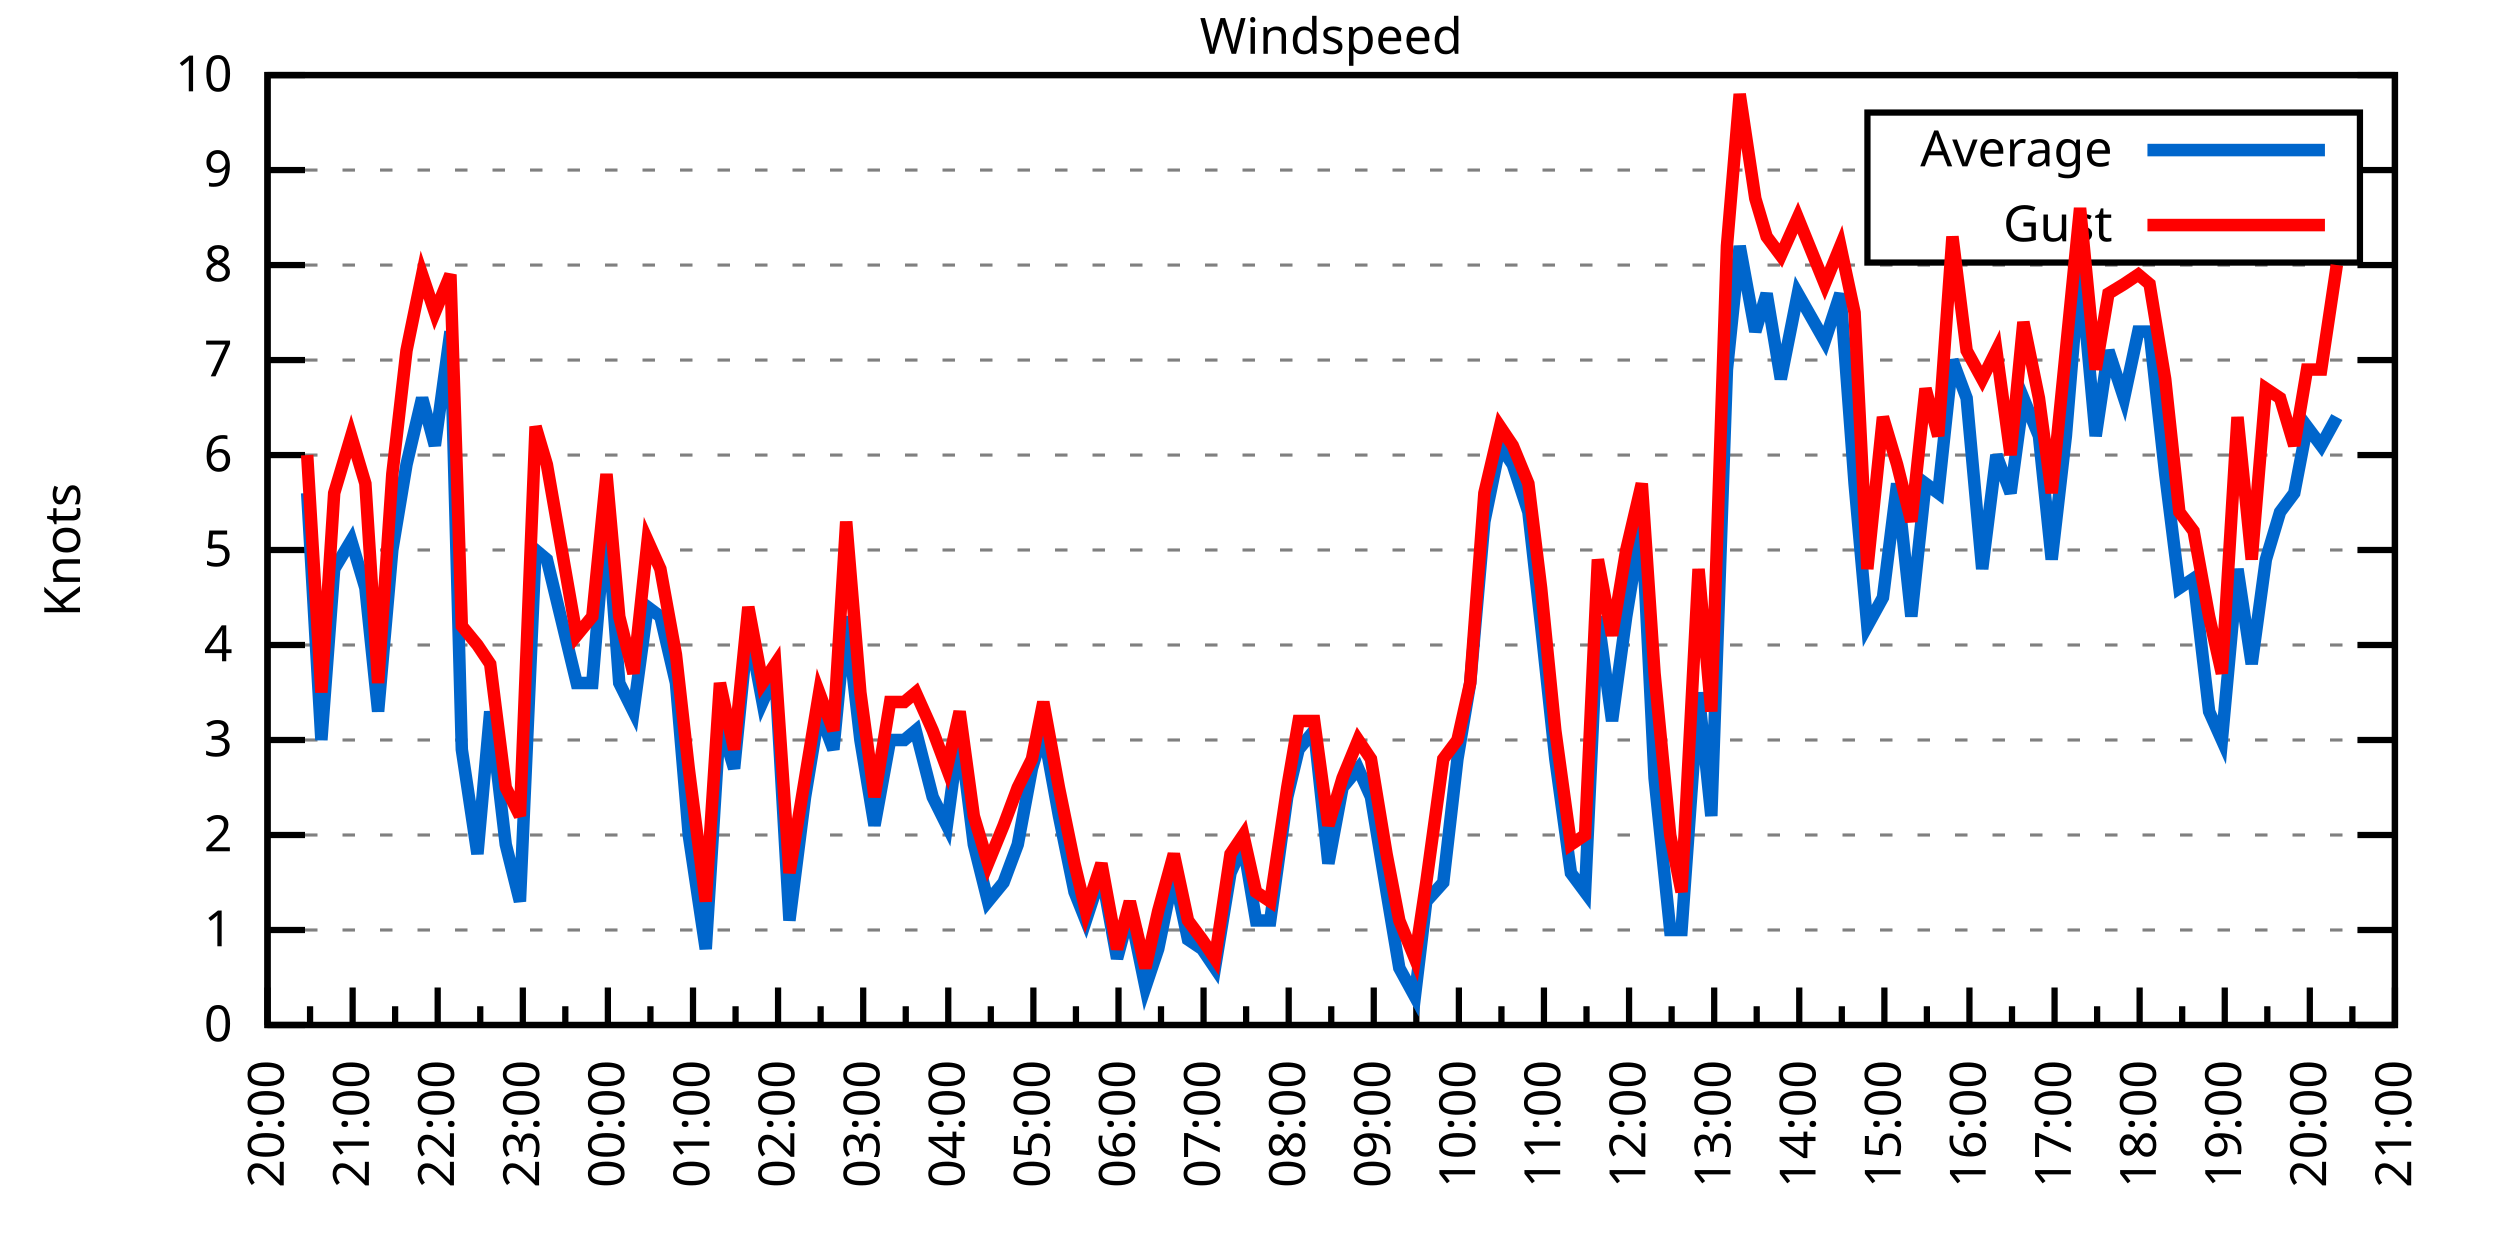
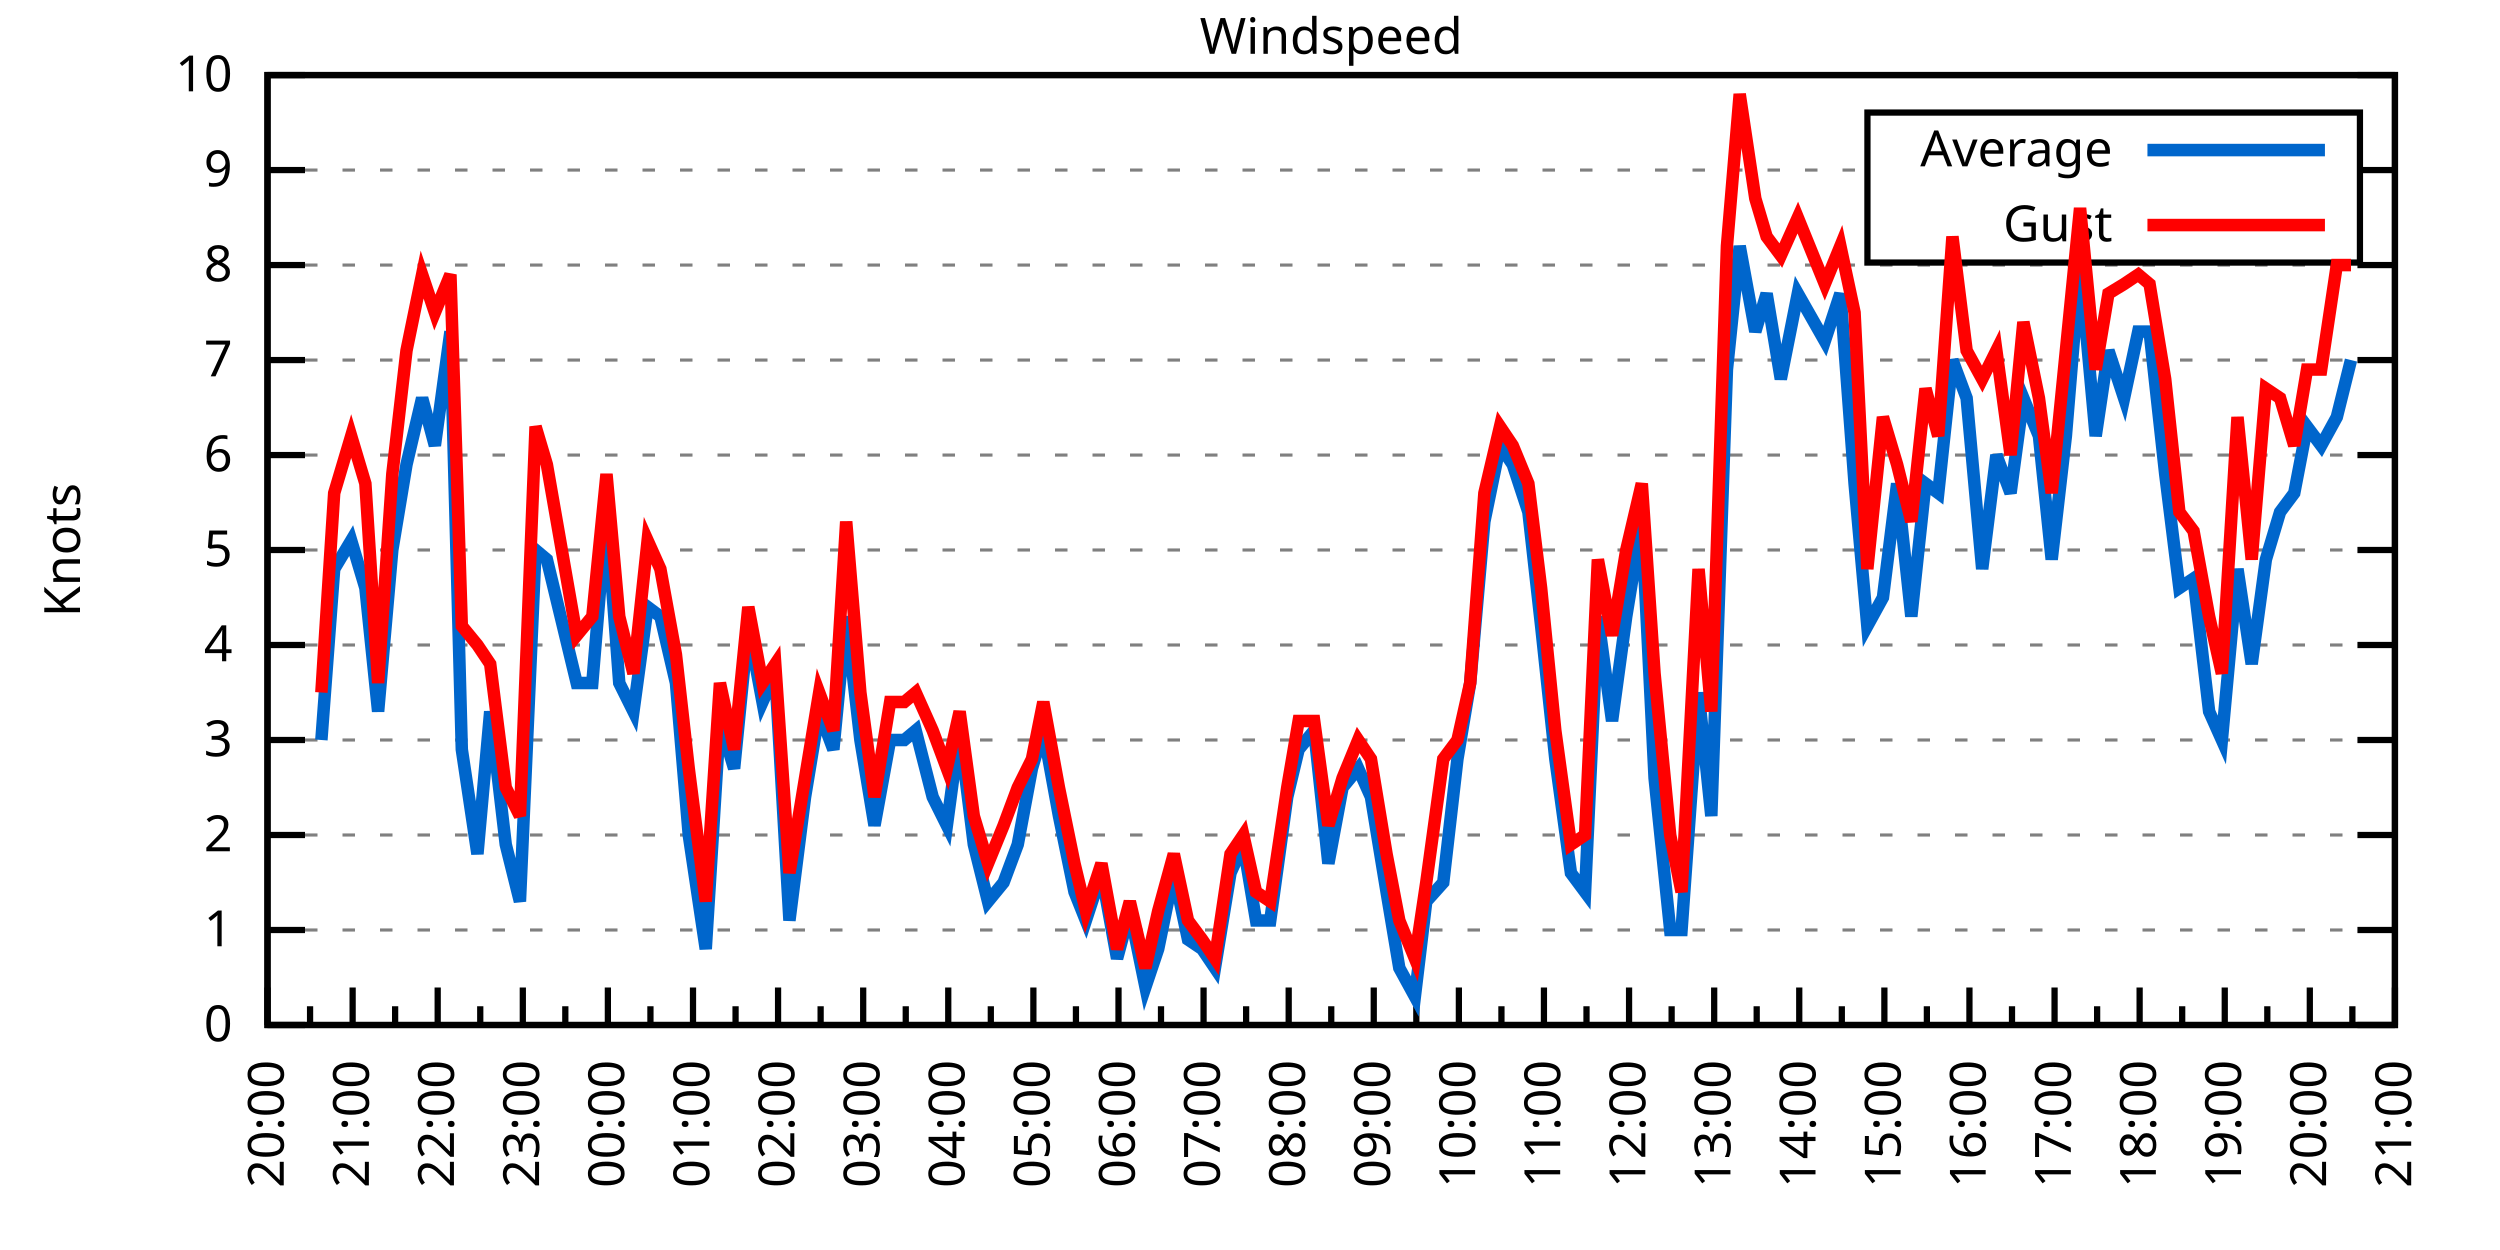
<svg xmlns="http://www.w3.org/2000/svg" xmlns:xlink="http://www.w3.org/1999/xlink" width="400" height="200" viewBox="0 0 400 200">
  <g id="gnuplot_canvas">
    <rect x="0" y="0" width="400" height="200" fill="none" />
    <defs>
      <circle id="gpDot" r="0.5" stroke-width="0.5" stroke="currentColor" />
      <path id="gpPt0" stroke-width="0.333" stroke="currentColor" d="M-1,0 h2 M0,-1 v2" />
      <path id="gpPt1" stroke-width="0.333" stroke="currentColor" d="M-1,-1 L1,1 M1,-1 L-1,1" />
      <path id="gpPt2" stroke-width="0.333" stroke="currentColor" d="M-1,0 L1,0 M0,-1 L0,1 M-1,-1 L1,1 M-1,1 L1,-1" />
      <rect id="gpPt3" stroke-width="0.333" stroke="currentColor" x="-1" y="-1" width="2" height="2" />
      <rect id="gpPt4" stroke-width="0.333" stroke="currentColor" fill="currentColor" x="-1" y="-1" width="2" height="2" />
      <circle id="gpPt5" stroke-width="0.333" stroke="currentColor" cx="0" cy="0" r="1" />
      <use xlink:href="#gpPt5" id="gpPt6" fill="currentColor" stroke="none" />
      <path id="gpPt7" stroke-width="0.333" stroke="currentColor" d="M0,-1.33 L-1.33,0.67 L1.33,0.67 z" />
      <use xlink:href="#gpPt7" id="gpPt8" fill="currentColor" stroke="none" />
      <use xlink:href="#gpPt7" id="gpPt9" stroke="currentColor" transform="rotate(180)" />
      <use xlink:href="#gpPt9" id="gpPt10" fill="currentColor" stroke="none" />
      <use xlink:href="#gpPt3" id="gpPt11" stroke="currentColor" transform="rotate(45)" />
      <use xlink:href="#gpPt11" id="gpPt12" fill="currentColor" stroke="none" />
      <path id="gpPt13" stroke-width="0.333" stroke="currentColor" d="M0,1.330 L1.265,0.411 L0.782,-1.067 L-0.782,-1.076 L-1.265,0.411 z" />
      <use xlink:href="#gpPt13" id="gpPt14" fill="currentColor" stroke="none" />
      <filter id="textbox" filterUnits="objectBoundingBox" x="0" y="0" height="1" width="1">
        <feFlood flood-color="white" flood-opacity="1" result="bgnd" />
        <feComposite in="SourceGraphic" in2="bgnd" operator="atop" />
      </filter>
      <filter id="greybox" filterUnits="objectBoundingBox" x="0" y="0" height="1" width="1">
        <feFlood flood-color="lightgrey" flood-opacity="1" result="grey" />
        <feComposite in="SourceGraphic" in2="grey" operator="atop" />
      </filter>
    </defs>
    <g fill="none" color="white" stroke="currentColor" stroke-width="1.00" stroke-linecap="butt" stroke-linejoin="miter">
</g>
    <g fill="none" color="black" stroke="currentColor" stroke-width="1.00" stroke-linecap="butt" stroke-linejoin="miter">
      <g stroke="none" shape-rendering="crispEdges">
        <polygon fill="rgb(255, 255, 255)" points="42.80,164.00 383.18,164.00 383.18,12.02 42.80,12.02 " />
      </g>
    </g>
    <g fill="none" color="black" stroke="currentColor" stroke-width="1.00" stroke-linecap="butt" stroke-linejoin="miter">
</g>
    <g fill="none" color="black" stroke="black" stroke-width="0.50" stroke-linecap="butt" stroke-linejoin="miter">
</g>
    <g fill="none" color="gray" stroke="currentColor" stroke-width="0.50" stroke-linecap="butt" stroke-linejoin="miter">
      <path stroke="gray" stroke-dasharray="2,4" class="gridline" d="M42.80,164.00 L383.19,164.00  " />
    </g>
    <g fill="none" color="gray" stroke="gray" stroke-width="1.00" stroke-linecap="butt" stroke-linejoin="miter">
</g>
    <g fill="none" color="black" stroke="currentColor" stroke-width="1.00" stroke-linecap="butt" stroke-linejoin="miter">
      <path stroke="black" d="M42.80,164.00 L48.80,164.00 M383.19,164.00 L377.19,164.00  " />
      <g transform="translate(37.20,166.60)" stroke="none" fill="black" font-family="Sans" font-size="8.00" text-anchor="end">
        <text>
          <tspan font-family="Sans"> 0</tspan>
        </text>
      </g>
    </g>
    <g fill="none" color="black" stroke="currentColor" stroke-width="1.00" stroke-linecap="butt" stroke-linejoin="miter">
</g>
    <g fill="none" color="black" stroke="black" stroke-width="0.50" stroke-linecap="butt" stroke-linejoin="miter">
</g>
    <g fill="none" color="gray" stroke="currentColor" stroke-width="0.50" stroke-linecap="butt" stroke-linejoin="miter">
      <path stroke="gray" stroke-dasharray="2,4" class="gridline" d="M42.80,148.80 L383.19,148.80  " />
    </g>
    <g fill="none" color="gray" stroke="gray" stroke-width="1.00" stroke-linecap="butt" stroke-linejoin="miter">
</g>
    <g fill="none" color="black" stroke="currentColor" stroke-width="1.00" stroke-linecap="butt" stroke-linejoin="miter">
      <path stroke="black" d="M42.80,148.80 L48.80,148.80 M383.19,148.80 L377.19,148.80  " />
      <g transform="translate(37.20,151.40)" stroke="none" fill="black" font-family="Sans" font-size="8.00" text-anchor="end">
        <text>
          <tspan font-family="Sans"> 1</tspan>
        </text>
      </g>
    </g>
    <g fill="none" color="black" stroke="currentColor" stroke-width="1.00" stroke-linecap="butt" stroke-linejoin="miter">
</g>
    <g fill="none" color="black" stroke="black" stroke-width="0.50" stroke-linecap="butt" stroke-linejoin="miter">
</g>
    <g fill="none" color="gray" stroke="currentColor" stroke-width="0.50" stroke-linecap="butt" stroke-linejoin="miter">
      <path stroke="gray" stroke-dasharray="2,4" class="gridline" d="M42.80,133.60 L383.19,133.60  " />
    </g>
    <g fill="none" color="gray" stroke="gray" stroke-width="1.00" stroke-linecap="butt" stroke-linejoin="miter">
</g>
    <g fill="none" color="black" stroke="currentColor" stroke-width="1.00" stroke-linecap="butt" stroke-linejoin="miter">
      <path stroke="black" d="M42.80,133.60 L48.80,133.60 M383.19,133.60 L377.19,133.60  " />
      <g transform="translate(37.20,136.20)" stroke="none" fill="black" font-family="Sans" font-size="8.00" text-anchor="end">
        <text>
          <tspan font-family="Sans"> 2</tspan>
        </text>
      </g>
    </g>
    <g fill="none" color="black" stroke="currentColor" stroke-width="1.00" stroke-linecap="butt" stroke-linejoin="miter">
</g>
    <g fill="none" color="black" stroke="black" stroke-width="0.50" stroke-linecap="butt" stroke-linejoin="miter">
</g>
    <g fill="none" color="gray" stroke="currentColor" stroke-width="0.50" stroke-linecap="butt" stroke-linejoin="miter">
      <path stroke="gray" stroke-dasharray="2,4" class="gridline" d="M42.80,118.40 L383.19,118.40  " />
    </g>
    <g fill="none" color="gray" stroke="gray" stroke-width="1.00" stroke-linecap="butt" stroke-linejoin="miter">
</g>
    <g fill="none" color="black" stroke="currentColor" stroke-width="1.00" stroke-linecap="butt" stroke-linejoin="miter">
      <path stroke="black" d="M42.80,118.40 L48.80,118.40 M383.19,118.40 L377.19,118.40  " />
      <g transform="translate(37.20,121.00)" stroke="none" fill="black" font-family="Sans" font-size="8.00" text-anchor="end">
        <text>
          <tspan font-family="Sans"> 3</tspan>
        </text>
      </g>
    </g>
    <g fill="none" color="black" stroke="currentColor" stroke-width="1.00" stroke-linecap="butt" stroke-linejoin="miter">
</g>
    <g fill="none" color="black" stroke="black" stroke-width="0.50" stroke-linecap="butt" stroke-linejoin="miter">
</g>
    <g fill="none" color="gray" stroke="currentColor" stroke-width="0.50" stroke-linecap="butt" stroke-linejoin="miter">
      <path stroke="gray" stroke-dasharray="2,4" class="gridline" d="M42.80,103.20 L383.19,103.20  " />
    </g>
    <g fill="none" color="gray" stroke="gray" stroke-width="1.00" stroke-linecap="butt" stroke-linejoin="miter">
</g>
    <g fill="none" color="black" stroke="currentColor" stroke-width="1.00" stroke-linecap="butt" stroke-linejoin="miter">
      <path stroke="black" d="M42.80,103.20 L48.80,103.20 M383.19,103.20 L377.19,103.20  " />
      <g transform="translate(37.20,105.80)" stroke="none" fill="black" font-family="Sans" font-size="8.00" text-anchor="end">
        <text>
          <tspan font-family="Sans"> 4</tspan>
        </text>
      </g>
    </g>
    <g fill="none" color="black" stroke="currentColor" stroke-width="1.00" stroke-linecap="butt" stroke-linejoin="miter">
</g>
    <g fill="none" color="black" stroke="black" stroke-width="0.50" stroke-linecap="butt" stroke-linejoin="miter">
</g>
    <g fill="none" color="gray" stroke="currentColor" stroke-width="0.50" stroke-linecap="butt" stroke-linejoin="miter">
      <path stroke="gray" stroke-dasharray="2,4" class="gridline" d="M42.80,88.00 L383.19,88.00  " />
    </g>
    <g fill="none" color="gray" stroke="gray" stroke-width="1.00" stroke-linecap="butt" stroke-linejoin="miter">
</g>
    <g fill="none" color="black" stroke="currentColor" stroke-width="1.00" stroke-linecap="butt" stroke-linejoin="miter">
      <path stroke="black" d="M42.80,88.00 L48.80,88.00 M383.19,88.00 L377.19,88.00  " />
      <g transform="translate(37.20,90.60)" stroke="none" fill="black" font-family="Sans" font-size="8.00" text-anchor="end">
        <text>
          <tspan font-family="Sans"> 5</tspan>
        </text>
      </g>
    </g>
    <g fill="none" color="black" stroke="currentColor" stroke-width="1.00" stroke-linecap="butt" stroke-linejoin="miter">
</g>
    <g fill="none" color="black" stroke="black" stroke-width="0.50" stroke-linecap="butt" stroke-linejoin="miter">
</g>
    <g fill="none" color="gray" stroke="currentColor" stroke-width="0.50" stroke-linecap="butt" stroke-linejoin="miter">
      <path stroke="gray" stroke-dasharray="2,4" class="gridline" d="M42.80,72.81 L383.19,72.81  " />
    </g>
    <g fill="none" color="gray" stroke="gray" stroke-width="1.00" stroke-linecap="butt" stroke-linejoin="miter">
</g>
    <g fill="none" color="black" stroke="currentColor" stroke-width="1.00" stroke-linecap="butt" stroke-linejoin="miter">
      <path stroke="black" d="M42.80,72.81 L48.80,72.81 M383.19,72.81 L377.19,72.81  " />
      <g transform="translate(37.20,75.41)" stroke="none" fill="black" font-family="Sans" font-size="8.00" text-anchor="end">
        <text>
          <tspan font-family="Sans"> 6</tspan>
        </text>
      </g>
    </g>
    <g fill="none" color="black" stroke="currentColor" stroke-width="1.00" stroke-linecap="butt" stroke-linejoin="miter">
</g>
    <g fill="none" color="black" stroke="black" stroke-width="0.50" stroke-linecap="butt" stroke-linejoin="miter">
</g>
    <g fill="none" color="gray" stroke="currentColor" stroke-width="0.50" stroke-linecap="butt" stroke-linejoin="miter">
      <path stroke="gray" stroke-dasharray="2,4" class="gridline" d="M42.80,57.61 L383.19,57.61  " />
    </g>
    <g fill="none" color="gray" stroke="gray" stroke-width="1.00" stroke-linecap="butt" stroke-linejoin="miter">
</g>
    <g fill="none" color="black" stroke="currentColor" stroke-width="1.00" stroke-linecap="butt" stroke-linejoin="miter">
      <path stroke="black" d="M42.80,57.61 L48.80,57.61 M383.19,57.61 L377.19,57.61  " />
      <g transform="translate(37.20,60.21)" stroke="none" fill="black" font-family="Sans" font-size="8.00" text-anchor="end">
        <text>
          <tspan font-family="Sans"> 7</tspan>
        </text>
      </g>
    </g>
    <g fill="none" color="black" stroke="currentColor" stroke-width="1.00" stroke-linecap="butt" stroke-linejoin="miter">
</g>
    <g fill="none" color="black" stroke="black" stroke-width="0.50" stroke-linecap="butt" stroke-linejoin="miter">
</g>
    <g fill="none" color="gray" stroke="currentColor" stroke-width="0.50" stroke-linecap="butt" stroke-linejoin="miter">
      <path stroke="gray" stroke-dasharray="2,4" class="gridline" d="M42.80,42.41 L383.19,42.41  " />
    </g>
    <g fill="none" color="gray" stroke="gray" stroke-width="1.00" stroke-linecap="butt" stroke-linejoin="miter">
</g>
    <g fill="none" color="black" stroke="currentColor" stroke-width="1.00" stroke-linecap="butt" stroke-linejoin="miter">
      <path stroke="black" d="M42.80,42.41 L48.80,42.41 M383.19,42.41 L377.19,42.41  " />
      <g transform="translate(37.20,45.01)" stroke="none" fill="black" font-family="Sans" font-size="8.00" text-anchor="end">
        <text>
          <tspan font-family="Sans"> 8</tspan>
        </text>
      </g>
    </g>
    <g fill="none" color="black" stroke="currentColor" stroke-width="1.00" stroke-linecap="butt" stroke-linejoin="miter">
</g>
    <g fill="none" color="black" stroke="black" stroke-width="0.50" stroke-linecap="butt" stroke-linejoin="miter">
</g>
    <g fill="none" color="gray" stroke="currentColor" stroke-width="0.50" stroke-linecap="butt" stroke-linejoin="miter">
      <path stroke="gray" stroke-dasharray="2,4" class="gridline" d="M42.80,27.21 L298.79,27.21 M377.59,27.21 L383.19,27.21  " />
    </g>
    <g fill="none" color="gray" stroke="gray" stroke-width="1.00" stroke-linecap="butt" stroke-linejoin="miter">
</g>
    <g fill="none" color="black" stroke="currentColor" stroke-width="1.00" stroke-linecap="butt" stroke-linejoin="miter">
      <path stroke="black" d="M42.80,27.21 L48.80,27.21 M383.19,27.21 L377.19,27.21  " />
      <g transform="translate(37.20,29.81)" stroke="none" fill="black" font-family="Sans" font-size="8.00" text-anchor="end">
        <text>
          <tspan font-family="Sans"> 9</tspan>
        </text>
      </g>
    </g>
    <g fill="none" color="black" stroke="currentColor" stroke-width="1.00" stroke-linecap="butt" stroke-linejoin="miter">
</g>
    <g fill="none" color="black" stroke="black" stroke-width="0.50" stroke-linecap="butt" stroke-linejoin="miter">
</g>
    <g fill="none" color="gray" stroke="currentColor" stroke-width="0.50" stroke-linecap="butt" stroke-linejoin="miter">
      <path stroke="gray" stroke-dasharray="2,4" class="gridline" d="M42.80,12.01 L383.19,12.01  " />
    </g>
    <g fill="none" color="gray" stroke="gray" stroke-width="1.00" stroke-linecap="butt" stroke-linejoin="miter">
</g>
    <g fill="none" color="black" stroke="currentColor" stroke-width="1.00" stroke-linecap="butt" stroke-linejoin="miter">
      <path stroke="black" d="M42.80,12.01 L48.80,12.01 M383.19,12.01 L377.19,12.01  " />
      <g transform="translate(37.20,14.61)" stroke="none" fill="black" font-family="Sans" font-size="8.00" text-anchor="end">
        <text>
          <tspan font-family="Sans"> 10</tspan>
        </text>
      </g>
    </g>
    <g fill="none" color="black" stroke="currentColor" stroke-width="1.00" stroke-linecap="butt" stroke-linejoin="miter">
      <path stroke="black" d="M42.80,164.00 L42.80,158.00  " />
      <g transform="translate(45.40,169.60) rotate(270)" stroke="none" fill="black" font-family="Sans" font-size="8.00" text-anchor="end">
        <text>
          <tspan font-family="Sans">20:00</tspan>
        </text>
      </g>
    </g>
    <g fill="none" color="black" stroke="currentColor" stroke-width="1.00" stroke-linecap="butt" stroke-linejoin="miter">
      <path stroke="black" d="M49.61,164.00 L49.61,161.00 M56.42,164.00 L56.42,158.00  " />
      <g transform="translate(59.02,169.60) rotate(270)" stroke="none" fill="black" font-family="Sans" font-size="8.00" text-anchor="end">
        <text>
          <tspan font-family="Sans">21:00</tspan>
        </text>
      </g>
    </g>
    <g fill="none" color="black" stroke="currentColor" stroke-width="1.00" stroke-linecap="butt" stroke-linejoin="miter">
      <path stroke="black" d="M63.22,164.00 L63.22,161.00 M70.03,164.00 L70.03,158.00  " />
      <g transform="translate(72.63,169.60) rotate(270)" stroke="none" fill="black" font-family="Sans" font-size="8.00" text-anchor="end">
        <text>
          <tspan font-family="Sans">22:00</tspan>
        </text>
      </g>
    </g>
    <g fill="none" color="black" stroke="currentColor" stroke-width="1.00" stroke-linecap="butt" stroke-linejoin="miter">
      <path stroke="black" d="M76.84,164.00 L76.84,161.00 M83.65,164.00 L83.65,158.00  " />
      <g transform="translate(86.25,169.60) rotate(270)" stroke="none" fill="black" font-family="Sans" font-size="8.00" text-anchor="end">
        <text>
          <tspan font-family="Sans">23:00</tspan>
        </text>
      </g>
    </g>
    <g fill="none" color="black" stroke="currentColor" stroke-width="1.00" stroke-linecap="butt" stroke-linejoin="miter">
      <path stroke="black" d="M90.45,164.00 L90.45,161.00 M97.26,164.00 L97.26,158.00  " />
      <g transform="translate(99.86,169.60) rotate(270)" stroke="none" fill="black" font-family="Sans" font-size="8.00" text-anchor="end">
        <text>
          <tspan font-family="Sans">00:00</tspan>
        </text>
      </g>
    </g>
    <g fill="none" color="black" stroke="currentColor" stroke-width="1.00" stroke-linecap="butt" stroke-linejoin="miter">
      <path stroke="black" d="M104.07,164.00 L104.07,161.00 M110.88,164.00 L110.88,158.00  " />
      <g transform="translate(113.48,169.60) rotate(270)" stroke="none" fill="black" font-family="Sans" font-size="8.00" text-anchor="end">
        <text>
          <tspan font-family="Sans">01:00</tspan>
        </text>
      </g>
    </g>
    <g fill="none" color="black" stroke="currentColor" stroke-width="1.00" stroke-linecap="butt" stroke-linejoin="miter">
      <path stroke="black" d="M117.69,164.00 L117.69,161.00 M124.49,164.00 L124.49,158.00  " />
      <g transform="translate(127.09,169.60) rotate(270)" stroke="none" fill="black" font-family="Sans" font-size="8.00" text-anchor="end">
        <text>
          <tspan font-family="Sans">02:00</tspan>
        </text>
      </g>
    </g>
    <g fill="none" color="black" stroke="currentColor" stroke-width="1.00" stroke-linecap="butt" stroke-linejoin="miter">
      <path stroke="black" d="M131.30,164.00 L131.30,161.00 M138.11,164.00 L138.11,158.00  " />
      <g transform="translate(140.71,169.60) rotate(270)" stroke="none" fill="black" font-family="Sans" font-size="8.00" text-anchor="end">
        <text>
          <tspan font-family="Sans">03:00</tspan>
        </text>
      </g>
    </g>
    <g fill="none" color="black" stroke="currentColor" stroke-width="1.00" stroke-linecap="butt" stroke-linejoin="miter">
      <path stroke="black" d="M144.92,164.00 L144.92,161.00 M151.72,164.00 L151.72,158.00  " />
      <g transform="translate(154.32,169.60) rotate(270)" stroke="none" fill="black" font-family="Sans" font-size="8.00" text-anchor="end">
        <text>
          <tspan font-family="Sans">04:00</tspan>
        </text>
      </g>
    </g>
    <g fill="none" color="black" stroke="currentColor" stroke-width="1.00" stroke-linecap="butt" stroke-linejoin="miter">
      <path stroke="black" d="M158.53,164.00 L158.53,161.00 M165.34,164.00 L165.34,158.00  " />
      <g transform="translate(167.94,169.60) rotate(270)" stroke="none" fill="black" font-family="Sans" font-size="8.00" text-anchor="end">
        <text>
          <tspan font-family="Sans">05:00</tspan>
        </text>
      </g>
    </g>
    <g fill="none" color="black" stroke="currentColor" stroke-width="1.00" stroke-linecap="butt" stroke-linejoin="miter">
      <path stroke="black" d="M172.15,164.00 L172.15,161.00 M178.96,164.00 L178.96,158.00  " />
      <g transform="translate(181.56,169.60) rotate(270)" stroke="none" fill="black" font-family="Sans" font-size="8.00" text-anchor="end">
        <text>
          <tspan font-family="Sans">06:00</tspan>
        </text>
      </g>
    </g>
    <g fill="none" color="black" stroke="currentColor" stroke-width="1.00" stroke-linecap="butt" stroke-linejoin="miter">
      <path stroke="black" d="M185.76,164.00 L185.76,161.00 M192.57,164.00 L192.57,158.00  " />
      <g transform="translate(195.17,169.60) rotate(270)" stroke="none" fill="black" font-family="Sans" font-size="8.00" text-anchor="end">
        <text>
          <tspan font-family="Sans">07:00</tspan>
        </text>
      </g>
    </g>
    <g fill="none" color="black" stroke="currentColor" stroke-width="1.00" stroke-linecap="butt" stroke-linejoin="miter">
      <path stroke="black" d="M199.38,164.00 L199.38,161.00 M206.19,164.00 L206.19,158.00  " />
      <g transform="translate(208.79,169.60) rotate(270)" stroke="none" fill="black" font-family="Sans" font-size="8.00" text-anchor="end">
        <text>
          <tspan font-family="Sans">08:00</tspan>
        </text>
      </g>
    </g>
    <g fill="none" color="black" stroke="currentColor" stroke-width="1.00" stroke-linecap="butt" stroke-linejoin="miter">
      <path stroke="black" d="M213.00,164.00 L213.00,161.00 M219.80,164.00 L219.80,158.00  " />
      <g transform="translate(222.40,169.60) rotate(270)" stroke="none" fill="black" font-family="Sans" font-size="8.00" text-anchor="end">
        <text>
          <tspan font-family="Sans">09:00</tspan>
        </text>
      </g>
    </g>
    <g fill="none" color="black" stroke="currentColor" stroke-width="1.00" stroke-linecap="butt" stroke-linejoin="miter">
      <path stroke="black" d="M226.61,164.00 L226.61,161.00 M233.42,164.00 L233.42,158.00  " />
      <g transform="translate(236.02,169.60) rotate(270)" stroke="none" fill="black" font-family="Sans" font-size="8.00" text-anchor="end">
        <text>
          <tspan font-family="Sans">10:00</tspan>
        </text>
      </g>
    </g>
    <g fill="none" color="black" stroke="currentColor" stroke-width="1.00" stroke-linecap="butt" stroke-linejoin="miter">
      <path stroke="black" d="M240.23,164.00 L240.23,161.00 M247.03,164.00 L247.03,158.00  " />
      <g transform="translate(249.63,169.60) rotate(270)" stroke="none" fill="black" font-family="Sans" font-size="8.00" text-anchor="end">
        <text>
          <tspan font-family="Sans">11:00</tspan>
        </text>
      </g>
    </g>
    <g fill="none" color="black" stroke="currentColor" stroke-width="1.00" stroke-linecap="butt" stroke-linejoin="miter">
      <path stroke="black" d="M253.84,164.00 L253.84,161.00 M260.65,164.00 L260.65,158.00  " />
      <g transform="translate(263.25,169.60) rotate(270)" stroke="none" fill="black" font-family="Sans" font-size="8.00" text-anchor="end">
        <text>
          <tspan font-family="Sans">12:00</tspan>
        </text>
      </g>
    </g>
    <g fill="none" color="black" stroke="currentColor" stroke-width="1.00" stroke-linecap="butt" stroke-linejoin="miter">
      <path stroke="black" d="M267.46,164.00 L267.46,161.00 M274.27,164.00 L274.27,158.00  " />
      <g transform="translate(276.87,169.60) rotate(270)" stroke="none" fill="black" font-family="Sans" font-size="8.00" text-anchor="end">
        <text>
          <tspan font-family="Sans">13:00</tspan>
        </text>
      </g>
    </g>
    <g fill="none" color="black" stroke="currentColor" stroke-width="1.00" stroke-linecap="butt" stroke-linejoin="miter">
      <path stroke="black" d="M281.07,164.00 L281.07,161.00 M287.88,164.00 L287.88,158.00  " />
      <g transform="translate(290.48,169.60) rotate(270)" stroke="none" fill="black" font-family="Sans" font-size="8.00" text-anchor="end">
        <text>
          <tspan font-family="Sans">14:00</tspan>
        </text>
      </g>
    </g>
    <g fill="none" color="black" stroke="currentColor" stroke-width="1.00" stroke-linecap="butt" stroke-linejoin="miter">
      <path stroke="black" d="M294.69,164.00 L294.69,161.00 M301.50,164.00 L301.50,158.00  " />
      <g transform="translate(304.10,169.60) rotate(270)" stroke="none" fill="black" font-family="Sans" font-size="8.00" text-anchor="end">
        <text>
          <tspan font-family="Sans">15:00</tspan>
        </text>
      </g>
    </g>
    <g fill="none" color="black" stroke="currentColor" stroke-width="1.00" stroke-linecap="butt" stroke-linejoin="miter">
      <path stroke="black" d="M308.30,164.00 L308.30,161.00 M315.11,164.00 L315.11,158.00  " />
      <g transform="translate(317.71,169.60) rotate(270)" stroke="none" fill="black" font-family="Sans" font-size="8.00" text-anchor="end">
        <text>
          <tspan font-family="Sans">16:00</tspan>
        </text>
      </g>
    </g>
    <g fill="none" color="black" stroke="currentColor" stroke-width="1.00" stroke-linecap="butt" stroke-linejoin="miter">
      <path stroke="black" d="M321.92,164.00 L321.92,161.00 M328.73,164.00 L328.73,158.00  " />
      <g transform="translate(331.33,169.60) rotate(270)" stroke="none" fill="black" font-family="Sans" font-size="8.00" text-anchor="end">
        <text>
          <tspan font-family="Sans">17:00</tspan>
        </text>
      </g>
    </g>
    <g fill="none" color="black" stroke="currentColor" stroke-width="1.00" stroke-linecap="butt" stroke-linejoin="miter">
      <path stroke="black" d="M335.54,164.00 L335.54,161.00 M342.34,164.00 L342.34,158.00  " />
      <g transform="translate(344.94,169.60) rotate(270)" stroke="none" fill="black" font-family="Sans" font-size="8.00" text-anchor="end">
        <text>
          <tspan font-family="Sans">18:00</tspan>
        </text>
      </g>
    </g>
    <g fill="none" color="black" stroke="currentColor" stroke-width="1.00" stroke-linecap="butt" stroke-linejoin="miter">
      <path stroke="black" d="M349.15,164.00 L349.15,161.00 M355.96,164.00 L355.96,158.00  " />
      <g transform="translate(358.56,169.60) rotate(270)" stroke="none" fill="black" font-family="Sans" font-size="8.00" text-anchor="end">
        <text>
          <tspan font-family="Sans">19:00</tspan>
        </text>
      </g>
    </g>
    <g fill="none" color="black" stroke="currentColor" stroke-width="1.00" stroke-linecap="butt" stroke-linejoin="miter">
      <path stroke="black" d="M362.77,164.00 L362.77,161.00 M369.57,164.00 L369.57,158.00  " />
      <g transform="translate(372.17,169.60) rotate(270)" stroke="none" fill="black" font-family="Sans" font-size="8.00" text-anchor="end">
        <text>
          <tspan font-family="Sans">20:00</tspan>
        </text>
      </g>
    </g>
    <g fill="none" color="black" stroke="currentColor" stroke-width="1.00" stroke-linecap="butt" stroke-linejoin="miter">
      <path stroke="black" d="M376.38,164.00 L376.38,161.00 M383.19,164.00 L383.19,158.00  " />
      <g transform="translate(385.79,169.60) rotate(270)" stroke="none" fill="black" font-family="Sans" font-size="8.00" text-anchor="end">
        <text>
          <tspan font-family="Sans">21:00</tspan>
        </text>
      </g>
    </g>
    <g fill="none" color="black" stroke="currentColor" stroke-width="1.00" stroke-linecap="butt" stroke-linejoin="miter">
</g>
    <g fill="none" color="black" stroke="currentColor" stroke-width="1.00" stroke-linecap="butt" stroke-linejoin="miter">
      <path stroke="black" d="M42.80,12.01 L42.80,164.00 L383.19,164.00 L383.19,12.01 L42.80,12.01 Z  " />
    </g>
    <g fill="none" color="black" stroke="currentColor" stroke-width="1.00" stroke-linecap="butt" stroke-linejoin="miter">
      <g transform="translate(12.80,88.01) rotate(270)" stroke="none" fill="black" font-family="Sans" font-size="8.00" text-anchor="middle">
        <text>
          <tspan font-family="Sans">Knots</tspan>
        </text>
      </g>
    </g>
    <g fill="none" color="black" stroke="currentColor" stroke-width="1.00" stroke-linecap="butt" stroke-linejoin="miter">
</g>
    <g fill="none" color="black" stroke="currentColor" stroke-width="1.00" stroke-linecap="butt" stroke-linejoin="miter">
      <path stroke="black" d="M298.79,42.01 L298.79,18.01 L377.59,18.01 L377.59,42.01 L298.79,42.01 Z  " />
    </g>
    <g id="Windspeed_plot_1">
      <g fill="none" color="white" stroke="black" stroke-width="2.00" stroke-linecap="butt" stroke-linejoin="miter">
</g>
      <g fill="none" color="black" stroke="currentColor" stroke-width="2.00" stroke-linecap="butt" stroke-linejoin="miter">
        <g transform="translate(337.99,26.61)" stroke="none" fill="black" font-family="Sans" font-size="8.00" text-anchor="end">
          <text>
            <tspan font-family="Sans">Average</tspan>
          </text>
        </g>
      </g>
      <g fill="none" color="black" stroke="currentColor" stroke-width="2.00" stroke-linecap="butt" stroke-linejoin="miter">
-         <path stroke="rgb(  0, 102, 204)" d="M343.59,24.01 L371.99,24.01 M49.15,78.89 L51.42,118.40 L53.47,91.04 L56.19,86.49 L58.46,94.08 L60.50,113.84   L62.77,88.00 L65.04,74.33 L67.54,63.69 L69.58,71.29 L72.07,53.05 L73.89,119.92 L76.39,136.64 L78.43,113.84   L80.92,135.12 L83.19,144.24 L85.69,88.00 L87.50,89.52 L92.27,109.28 L94.77,109.28 L97.04,81.93 L99.08,109.28   L101.35,113.84 L103.62,97.12 L105.66,98.64 L108.15,109.28 L110.20,133.60 L112.92,151.84 L115.19,115.36 L117.46,122.96   L119.73,100.16 L122.00,112.32 L124.04,107.76 L126.31,147.28 L128.81,127.52 L131.07,113.84 L133.34,119.92 L135.39,98.64   L137.66,118.40 L139.92,132.08 L142.42,118.40 L144.69,118.40 L146.51,116.88 L149.23,127.52 L151.50,132.08 L153.54,116.88   L155.81,135.12 L158.08,144.24 L160.57,141.20 L162.84,135.12 L165.11,122.96 L166.93,116.88 L169.43,130.56 L171.92,142.72   L173.74,147.28 L176.23,139.68 L178.73,153.36 L180.77,145.76 L183.27,157.92 L185.31,151.84 L187.81,139.68 L190.08,150.32   L192.34,151.84 L194.39,154.88 L196.88,139.68 L198.93,135.12 L200.97,147.28 L203.24,147.28 L205.96,127.52 L207.78,119.92   L210.27,116.88 L212.54,138.16 L214.81,126.00 L217.31,122.96 L219.35,127.52 L221.85,142.72 L223.89,154.88 L226.38,159.44   L228.20,144.24 L230.92,141.20 L233.19,121.44 L235.23,109.28 L237.50,83.45 L240.00,71.29 L242.04,74.33 L244.54,81.93   L246.58,100.16 L248.85,121.44 L251.35,139.68 L253.61,142.72 L255.66,98.64 L257.93,115.36 L260.20,98.64 L262.69,83.45   L264.73,124.48 L267.23,148.80 L269.05,148.80 L271.77,110.80 L273.81,130.56 L276.31,59.13 L278.35,39.37 L280.85,53.05   L282.66,46.97 L284.93,60.65 L287.65,46.97 L291.97,54.57 L294.46,46.97 L296.73,77.37 L298.77,100.16 L301.27,95.60   L303.54,77.37 L305.81,98.64 L308.08,77.37 L310.12,78.89 L312.39,57.61 L314.66,63.69 L317.15,91.04 L319.42,72.81   L321.69,78.89 L323.74,63.69 L326.23,69.77 L328.27,89.52 L330.54,69.77 L332.81,42.41 L335.31,69.77 L337.35,56.09   L339.85,63.69 L342.12,53.05 L343.93,53.05 L346.43,75.85 L348.70,94.08 L350.97,92.56 L353.46,113.84 L355.50,118.40   L358.00,91.04 L360.27,106.24 L362.54,89.52 L364.81,81.93 L367.08,78.89 L369.12,68.25 L371.39,71.29 L373.89,66.73    " />
+         <path stroke="rgb(  0, 102, 204)" d="M343.59,24.01 L371.99,24.01 M51.42,118.40 L53.47,91.04 L56.19,86.49 L58.46,94.08 L60.50,113.84 L62.77,88.00   L65.04,74.33 L67.54,63.69 L69.58,71.29 L72.07,53.05 L73.89,119.92 L76.39,136.64 L78.43,113.84 L80.92,135.12   L83.19,144.24 L85.69,88.00 L87.50,89.52 L92.27,109.28 L94.77,109.28 L97.04,81.93 L99.08,109.28 L101.35,113.84   L103.62,97.12 L105.66,98.64 L108.15,109.28 L110.20,133.60 L112.92,151.84 L115.19,115.36 L117.46,122.96 L119.73,100.16   L122.00,112.32 L124.04,107.76 L126.31,147.28 L128.81,127.52 L131.07,113.84 L133.34,119.92 L135.39,98.64 L137.66,118.40   L139.92,132.08 L142.42,118.40 L144.69,118.40 L146.51,116.88 L149.23,127.52 L151.50,132.08 L153.54,116.88 L155.81,135.12   L158.08,144.24 L160.57,141.20 L162.84,135.12 L165.11,122.96 L166.93,116.88 L169.43,130.56 L171.92,142.72 L173.74,147.28   L176.23,139.68 L178.73,153.36 L180.77,145.76 L183.27,157.92 L185.31,151.84 L187.81,139.68 L190.08,150.32 L192.34,151.84   L194.39,154.88 L196.88,139.68 L198.93,135.12 L200.97,147.28 L203.24,147.28 L205.96,127.52 L207.78,119.92 L210.27,116.88   L212.54,138.16 L214.81,126.00 L217.31,122.96 L219.35,127.52 L221.85,142.72 L223.89,154.88 L226.38,159.44 L228.20,144.24   L230.92,141.20 L233.19,121.44 L235.23,109.28 L237.50,83.45 L240.00,71.29 L242.04,74.33 L244.54,81.93 L246.58,100.16   L248.85,121.44 L251.35,139.68 L253.61,142.72 L255.66,98.64 L257.93,115.36 L260.20,98.64 L262.69,83.45 L264.73,124.48   L267.23,148.80 L269.05,148.80 L271.77,110.80 L273.81,130.56 L276.31,59.13 L278.35,39.37 L280.85,53.05 L282.66,46.97   L284.93,60.65 L287.65,46.97 L291.97,54.57 L294.46,46.97 L296.73,77.37 L298.77,100.16 L301.27,95.60 L303.54,77.37   L305.81,98.64 L308.08,77.37 L310.12,78.89 L312.39,57.61 L314.66,63.69 L317.15,91.04 L319.42,72.81 L321.69,78.89   L323.74,63.69 L326.23,69.77 L328.27,89.52 L330.54,69.77 L332.81,42.41 L335.31,69.77 L337.35,56.09 L339.85,63.69   L342.12,53.05 L343.93,53.05 L346.43,75.85 L348.70,94.08 L350.97,92.56 L353.46,113.84 L355.50,118.40 L358.00,91.04   L360.27,106.24 L362.54,89.52 L364.81,81.93 L367.08,78.89 L369.12,68.25 L371.39,71.29 L373.89,66.73 L376.16,57.61    " />
      </g>
    </g>
    <g id="Windspeed_plot_2">
      <g fill="none" color="black" stroke="currentColor" stroke-width="2.00" stroke-linecap="butt" stroke-linejoin="miter">
        <g transform="translate(337.99,38.61)" stroke="none" fill="black" font-family="Sans" font-size="8.00" text-anchor="end">
          <text>
            <tspan font-family="Sans">Gust</tspan>
          </text>
        </g>
      </g>
      <g fill="none" color="black" stroke="currentColor" stroke-width="2.00" stroke-linecap="butt" stroke-linejoin="miter">
-         <path stroke="rgb(255,   0,   0)" d="M343.59,36.01 L371.99,36.01 M49.15,72.81 L51.42,110.80 L53.47,78.89 L56.19,69.77 L58.46,77.37 L60.50,109.28   L62.77,75.85 L65.04,56.09 L67.54,43.93 L69.58,50.01 L72.07,43.93 L73.89,100.16 L76.39,103.20 L78.43,106.24   L80.92,126.00 L83.19,130.56 L85.69,68.25 L87.50,74.33 L92.27,101.68 L94.77,98.64 L97.04,75.85 L99.08,98.64   L101.35,107.76 L103.62,86.49 L105.66,91.04 L108.15,104.72 L110.20,122.96 L112.92,144.24 L115.19,109.28 L117.46,119.92   L119.73,97.12 L122.00,109.28 L124.04,106.24 L126.31,139.68 L128.81,124.48 L131.07,110.80 L133.34,116.88 L135.39,83.45   L137.66,110.80 L139.92,127.52 L142.42,112.32 L144.69,112.32 L146.51,110.80 L149.23,116.88 L151.50,122.96 L153.54,113.84   L155.81,130.56 L158.08,138.16 L160.57,132.08 L162.84,126.00 L165.11,121.44 L166.93,112.32 L169.43,126.00 L171.92,138.16   L173.74,145.76 L176.23,138.16 L178.73,151.84 L180.77,144.24 L183.27,154.88 L185.31,145.76 L187.81,136.64 L190.08,147.28   L192.34,150.32 L194.39,153.36 L196.88,136.64 L198.93,133.60 L200.97,142.72 L203.24,144.24 L205.96,126.00 L207.78,115.36   L210.27,115.36 L212.54,132.08 L214.81,124.48 L217.31,118.40 L219.35,121.44 L221.85,136.64 L223.89,147.28 L226.38,153.36   L228.20,141.20 L230.92,121.44 L233.19,118.40 L235.23,109.28 L237.50,78.89 L240.00,68.25 L242.04,71.29 L244.54,77.37   L246.58,94.08 L248.85,116.88 L251.35,135.12 L253.61,133.60 L255.66,89.52 L257.93,101.68 L260.20,88.00 L262.69,77.37   L264.73,107.76 L267.23,133.60 L269.05,142.72 L271.77,91.04 L273.81,113.84 L276.31,39.37 L278.35,15.05 L280.85,31.77   L282.66,37.85 L284.93,40.89 L287.65,34.81 L291.97,45.45 L294.46,39.37 L296.73,50.01 L298.77,91.04 L301.27,66.73   L303.54,74.33 L305.81,83.45 L308.08,62.17 L310.12,69.77 L312.39,37.85 L314.66,56.09 L317.15,60.65 L319.42,56.09   L321.69,72.81 L323.74,51.53 L326.23,63.69 L328.27,78.89 L330.54,56.09 L332.81,33.29 L335.31,59.13 L337.35,46.97   L339.85,45.45 L342.12,43.93 L343.93,45.45 L346.43,60.65 L348.70,81.93 L350.97,84.97 L353.46,98.64 L355.50,107.76   L358.00,66.73 L360.27,89.52 L362.54,62.17 L364.81,63.69 L367.08,71.29 L369.12,59.13 L371.39,59.13 L373.89,42.41    " />
+         <path stroke="rgb(255,   0,   0)" d="M343.59,36.01 L371.99,36.01 M51.42,110.80 L53.47,78.89 L56.19,69.77 L58.46,77.37 L60.50,109.28 L62.77,75.85   L65.04,56.09 L67.54,43.93 L69.58,50.01 L72.07,43.93 L73.89,100.16 L76.39,103.20 L78.43,106.24 L80.92,126.00   L83.19,130.56 L85.69,68.25 L87.50,74.33 L92.27,101.68 L94.77,98.64 L97.04,75.85 L99.08,98.64 L101.35,107.76   L103.62,86.49 L105.66,91.04 L108.15,104.72 L110.20,122.96 L112.92,144.24 L115.19,109.28 L117.46,119.92 L119.73,97.12   L122.00,109.28 L124.04,106.24 L126.31,139.68 L128.81,124.48 L131.07,110.80 L133.34,116.88 L135.39,83.45 L137.66,110.80   L139.92,127.52 L142.42,112.32 L144.69,112.32 L146.51,110.80 L149.23,116.88 L151.50,122.96 L153.54,113.84 L155.81,130.56   L158.08,138.16 L160.57,132.08 L162.84,126.00 L165.11,121.44 L166.93,112.32 L169.43,126.00 L171.92,138.16 L173.74,145.76   L176.23,138.16 L178.73,151.84 L180.77,144.24 L183.27,154.88 L185.31,145.76 L187.81,136.64 L190.08,147.28 L192.34,150.32   L194.39,153.36 L196.88,136.64 L198.93,133.60 L200.97,142.72 L203.24,144.24 L205.96,126.00 L207.78,115.36 L210.27,115.36   L212.54,132.08 L214.81,124.48 L217.31,118.40 L219.35,121.44 L221.85,136.64 L223.89,147.28 L226.38,153.36 L228.20,141.20   L230.92,121.44 L233.19,118.40 L235.23,109.28 L237.50,78.89 L240.00,68.25 L242.04,71.29 L244.54,77.37 L246.58,94.08   L248.85,116.88 L251.35,135.12 L253.61,133.60 L255.66,89.52 L257.93,101.68 L260.20,88.00 L262.69,77.37 L264.73,107.76   L267.23,133.60 L269.05,142.72 L271.77,91.04 L273.81,113.84 L276.31,39.37 L278.35,15.05 L280.85,31.77 L282.66,37.85   L284.93,40.89 L287.65,34.81 L291.97,45.45 L294.46,39.37 L296.73,50.01 L298.77,91.04 L301.27,66.73 L303.54,74.33   L305.81,83.45 L308.08,62.17 L310.12,69.77 L312.39,37.85 L314.66,56.09 L317.15,60.65 L319.42,56.09 L321.69,72.81   L323.74,51.53 L326.23,63.69 L328.27,78.89 L330.54,56.09 L332.81,33.29 L335.31,59.13 L337.35,46.97 L339.85,45.45   L342.12,43.93 L343.93,45.45 L346.43,60.65 L348.70,81.93 L350.97,84.97 L353.46,98.64 L355.50,107.76 L358.00,66.73   L360.27,89.52 L362.54,62.17 L364.81,63.69 L367.08,71.29 L369.12,59.13 L371.39,59.13 L373.89,42.41 L376.16,42.41    " />
      </g>
    </g>
    <g fill="none" color="black" stroke="currentColor" stroke-width="2.00" stroke-linecap="butt" stroke-linejoin="miter">
</g>
    <g fill="none" color="black" stroke="black" stroke-width="1.00" stroke-linecap="butt" stroke-linejoin="miter">
</g>
    <g fill="none" color="black" stroke="currentColor" stroke-width="1.00" stroke-linecap="butt" stroke-linejoin="miter">
      <path stroke="black" d="M42.80,12.01 L42.80,164.00 L383.19,164.00 L383.19,12.01 L42.80,12.01 Z  " />
    </g>
    <g fill="none" color="black" stroke="currentColor" stroke-width="1.00" stroke-linecap="butt" stroke-linejoin="miter">
      <g transform="translate(212.99,8.61)" stroke="none" fill="black" font-family="Sans" font-size="8.00" text-anchor="middle">
        <text>
          <tspan font-family="Sans">Windspeed</tspan>
        </text>
      </g>
    </g>
    <g fill="none" color="black" stroke="currentColor" stroke-width="1.00" stroke-linecap="butt" stroke-linejoin="miter">
</g>
  </g>
</svg>
